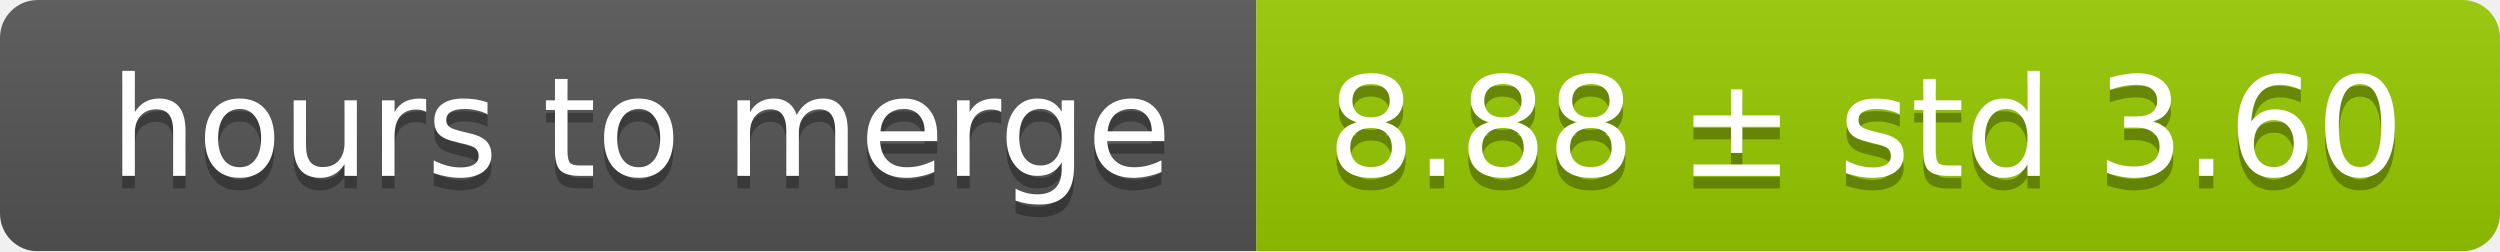
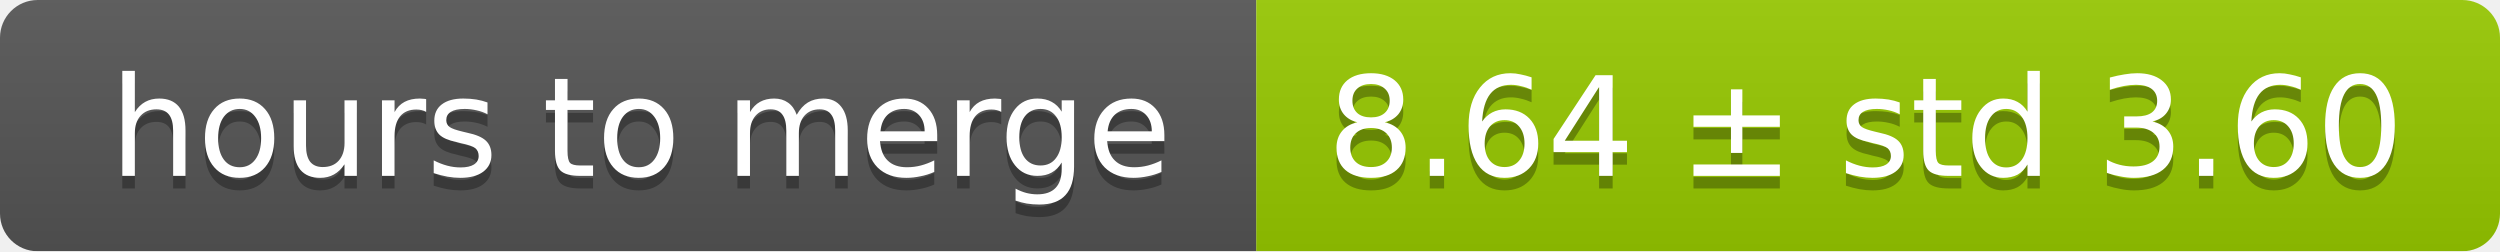
<svg xmlns="http://www.w3.org/2000/svg" width="199" height="20">
  <linearGradient id="smooth" x2="0" y2="100%">
    <stop offset="0" stop-color="#bbb" stop-opacity=".1" />
    <stop offset="1" stop-opacity=".1" />
  </linearGradient>
  <mask id="round">
    <rect width="199" height="20" rx="3" fill="#fff" />
  </mask>
  <g mask="url(#round)">
    <rect width="100" height="20" fill="#555" />
    <rect x="100" width="99" height="20" fill="#97ca00" />
    <rect width="199" height="20" fill="url(#smooth)" />
  </g>
  <g fill="#fff" text-anchor="middle" font-family="DejaVu Sans,Verdana,Geneva,sans-serif" font-size="11">
    <text x="51" y="15" fill="#010101" fill-opacity=".3">hours to merge</text>
    <text x="51" y="14">hours to merge</text>
-     <text x="148.5" y="15" fill="#010101" fill-opacity=".3">8.88 ± std 3.60</text>
-     <text x="148.5" y="14">8.88 ± std 3.60</text>
+     <text x="148.5" y="15" fill="#010101" fill-opacity=".3">8.64 ± std 3.60</text>
+     <text x="148.5" y="14">8.64 ± std 3.60</text>
  </g>
</svg>
